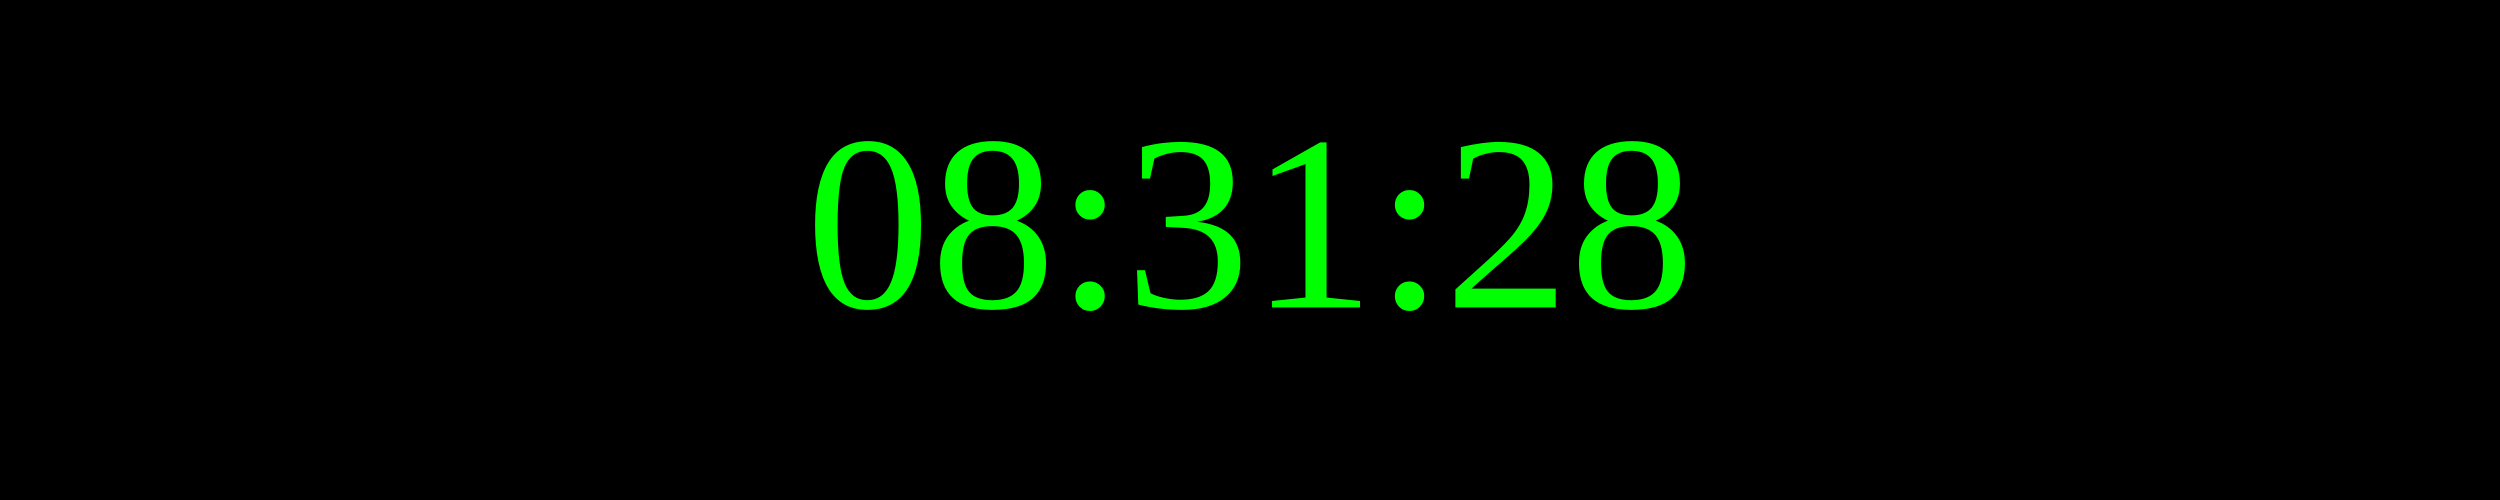
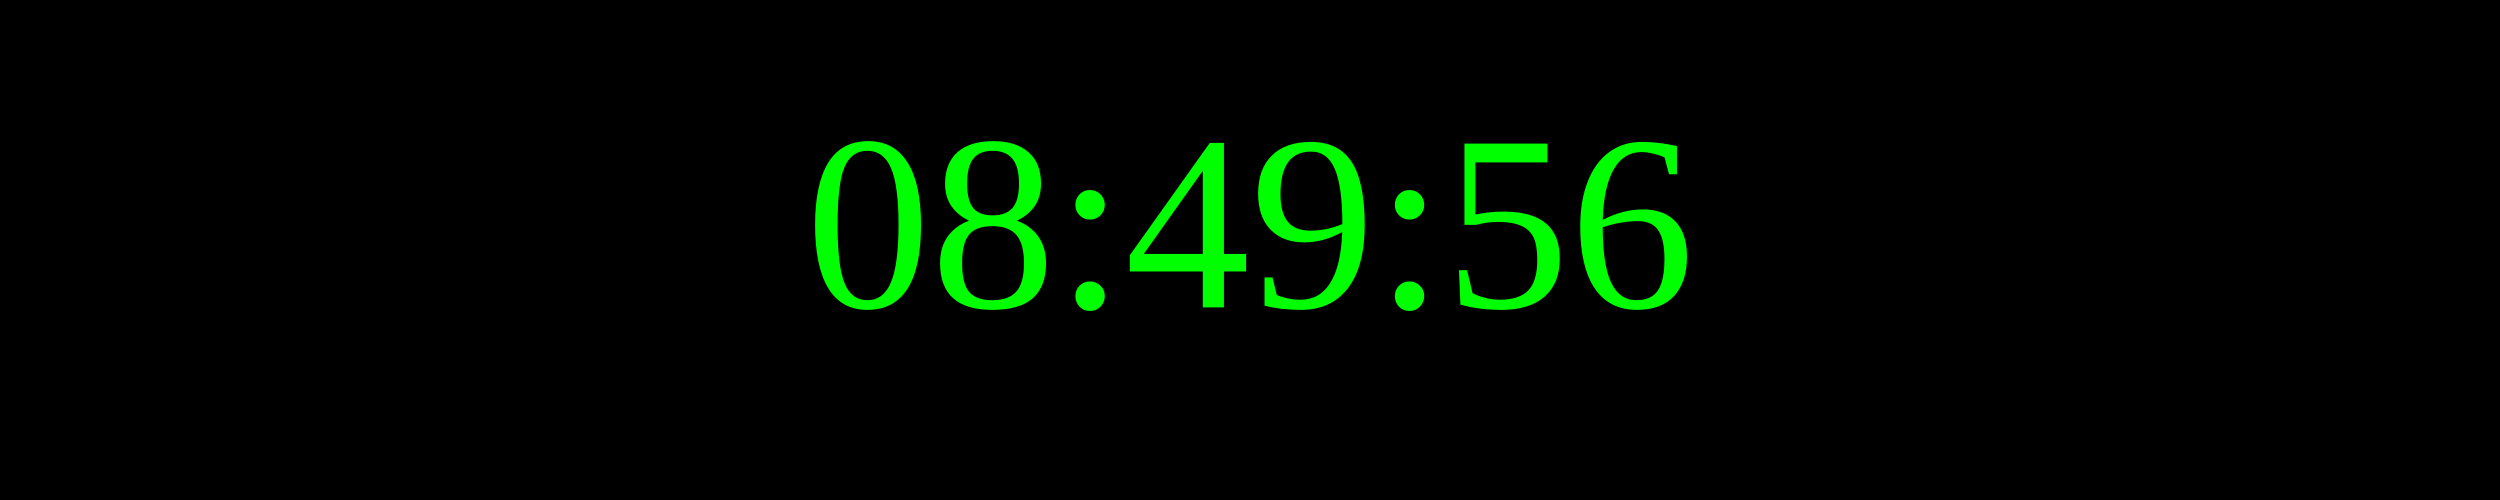
<svg xmlns="http://www.w3.org/2000/svg" width="250" height="50">
  <rect width="100%" height="100%" fill="black" />
  <text x="50%" y="50%" font-size="25" fill="lime" text-anchor="middle" dominant-baseline="middle">
- 08:31:28
+ 08:49:56
</text>
</svg>
